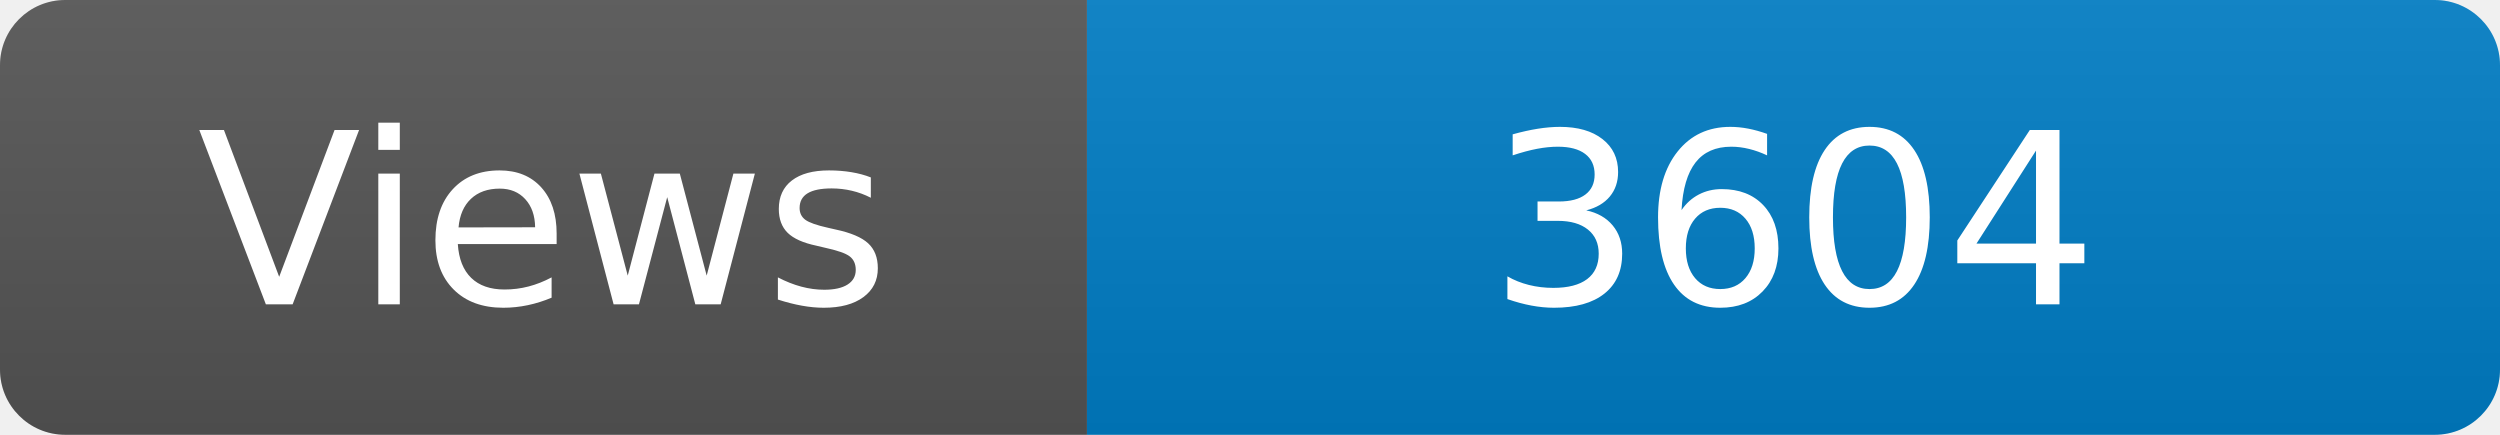
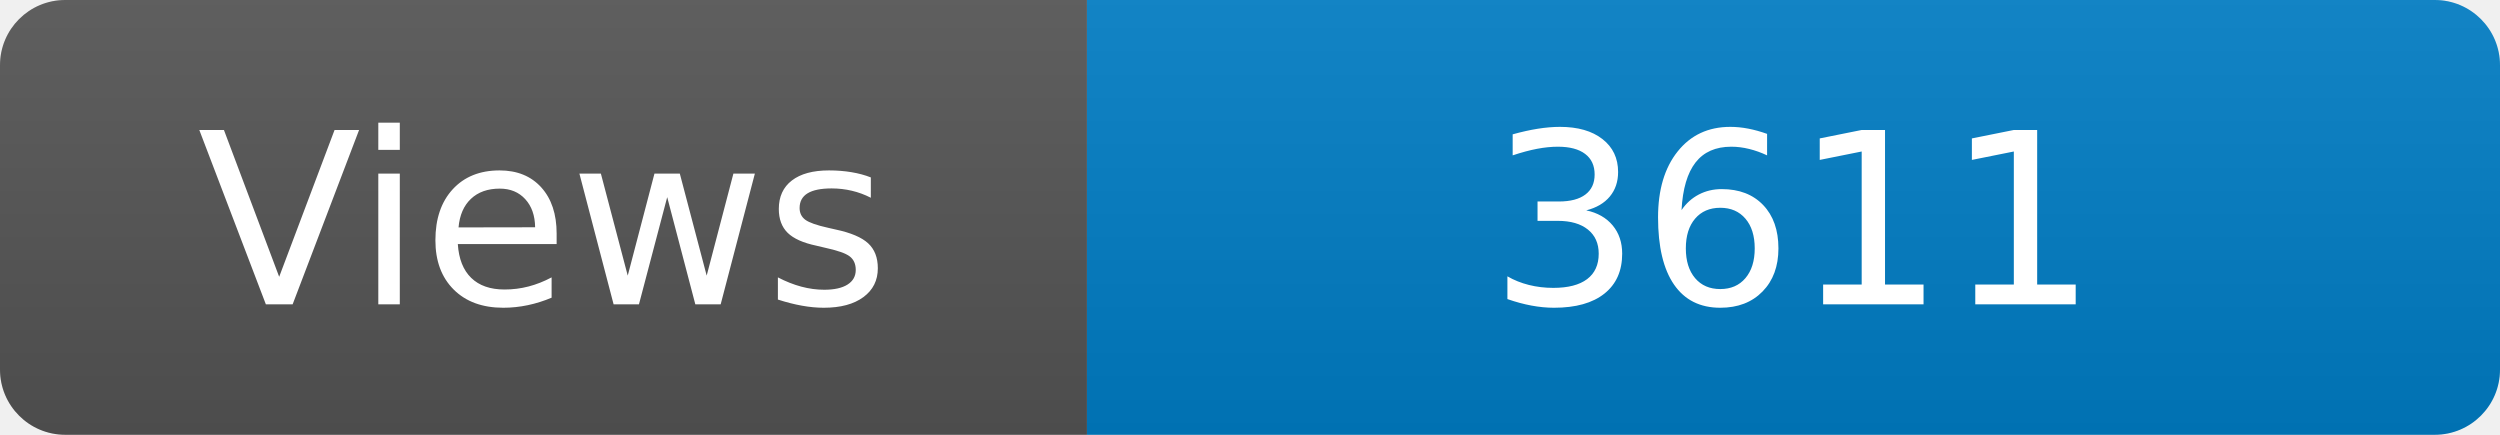
<svg xmlns="http://www.w3.org/2000/svg" width="115" height="20" role="img" aria-label="Maintained?: yes">
  <linearGradient id="s" x2="0" y2="100%">
    <stop offset="0" stop-color="#bbb" stop-opacity=".1" />
    <stop offset="1" stop-opacity=".1" />
  </linearGradient>
  <clipPath id="r">
    <rect width="115" height="20" rx="3" fill="#fff" />
  </clipPath>
  <g clip-path="url(#r)">
    <rect width="50" height="20" fill="#555" />
    <rect x="50" width="160" height="20" fill="#007ec6" />
    <rect width="115" height="20" fill="url(#s)" />
  </g>
  <g fill="#fff" text-anchor="middle" font-family="Verdana,Geneva,DejaVu Sans,sans-serif" font-size="110">
    <text x="250" y="140" transform="scale(.1)" fill="#fff">Views</text>
-     <text x="825" y="140" transform="scale(.1)" fill="#fff">3604</text>
+     <text x="825" y="140" transform="scale(.1)" fill="#fff">3611</text>
  </g>
</svg>
